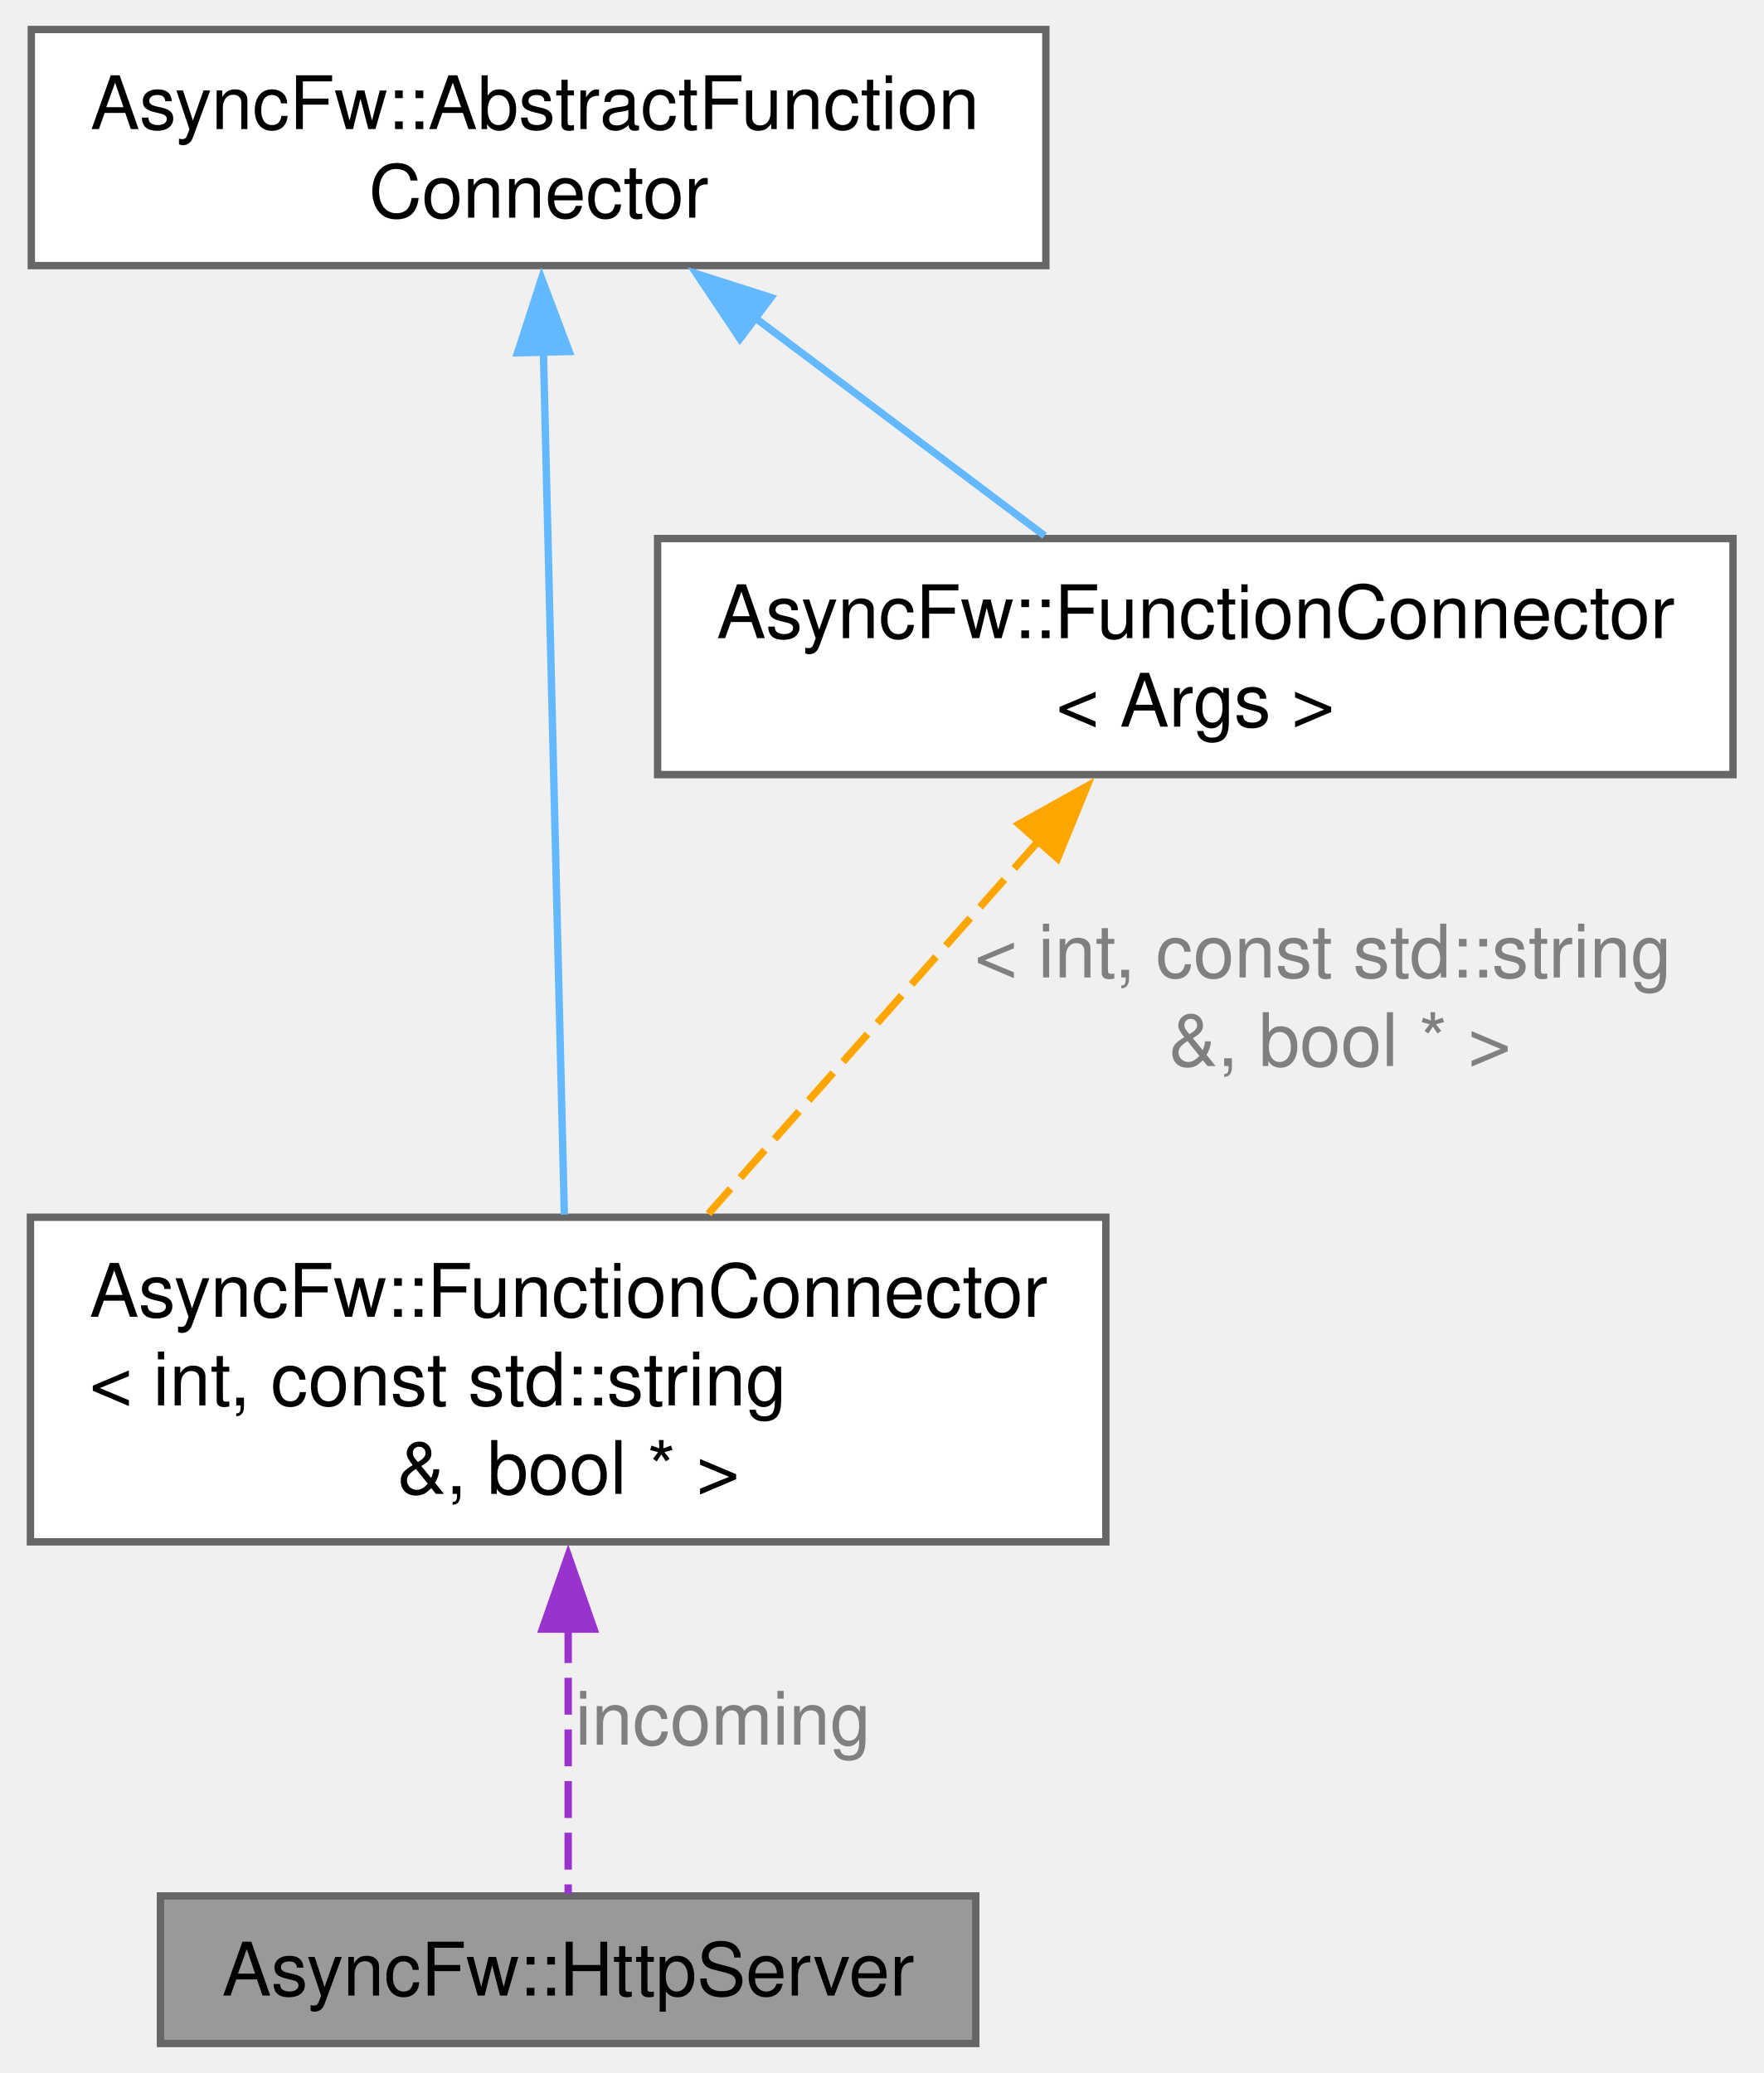
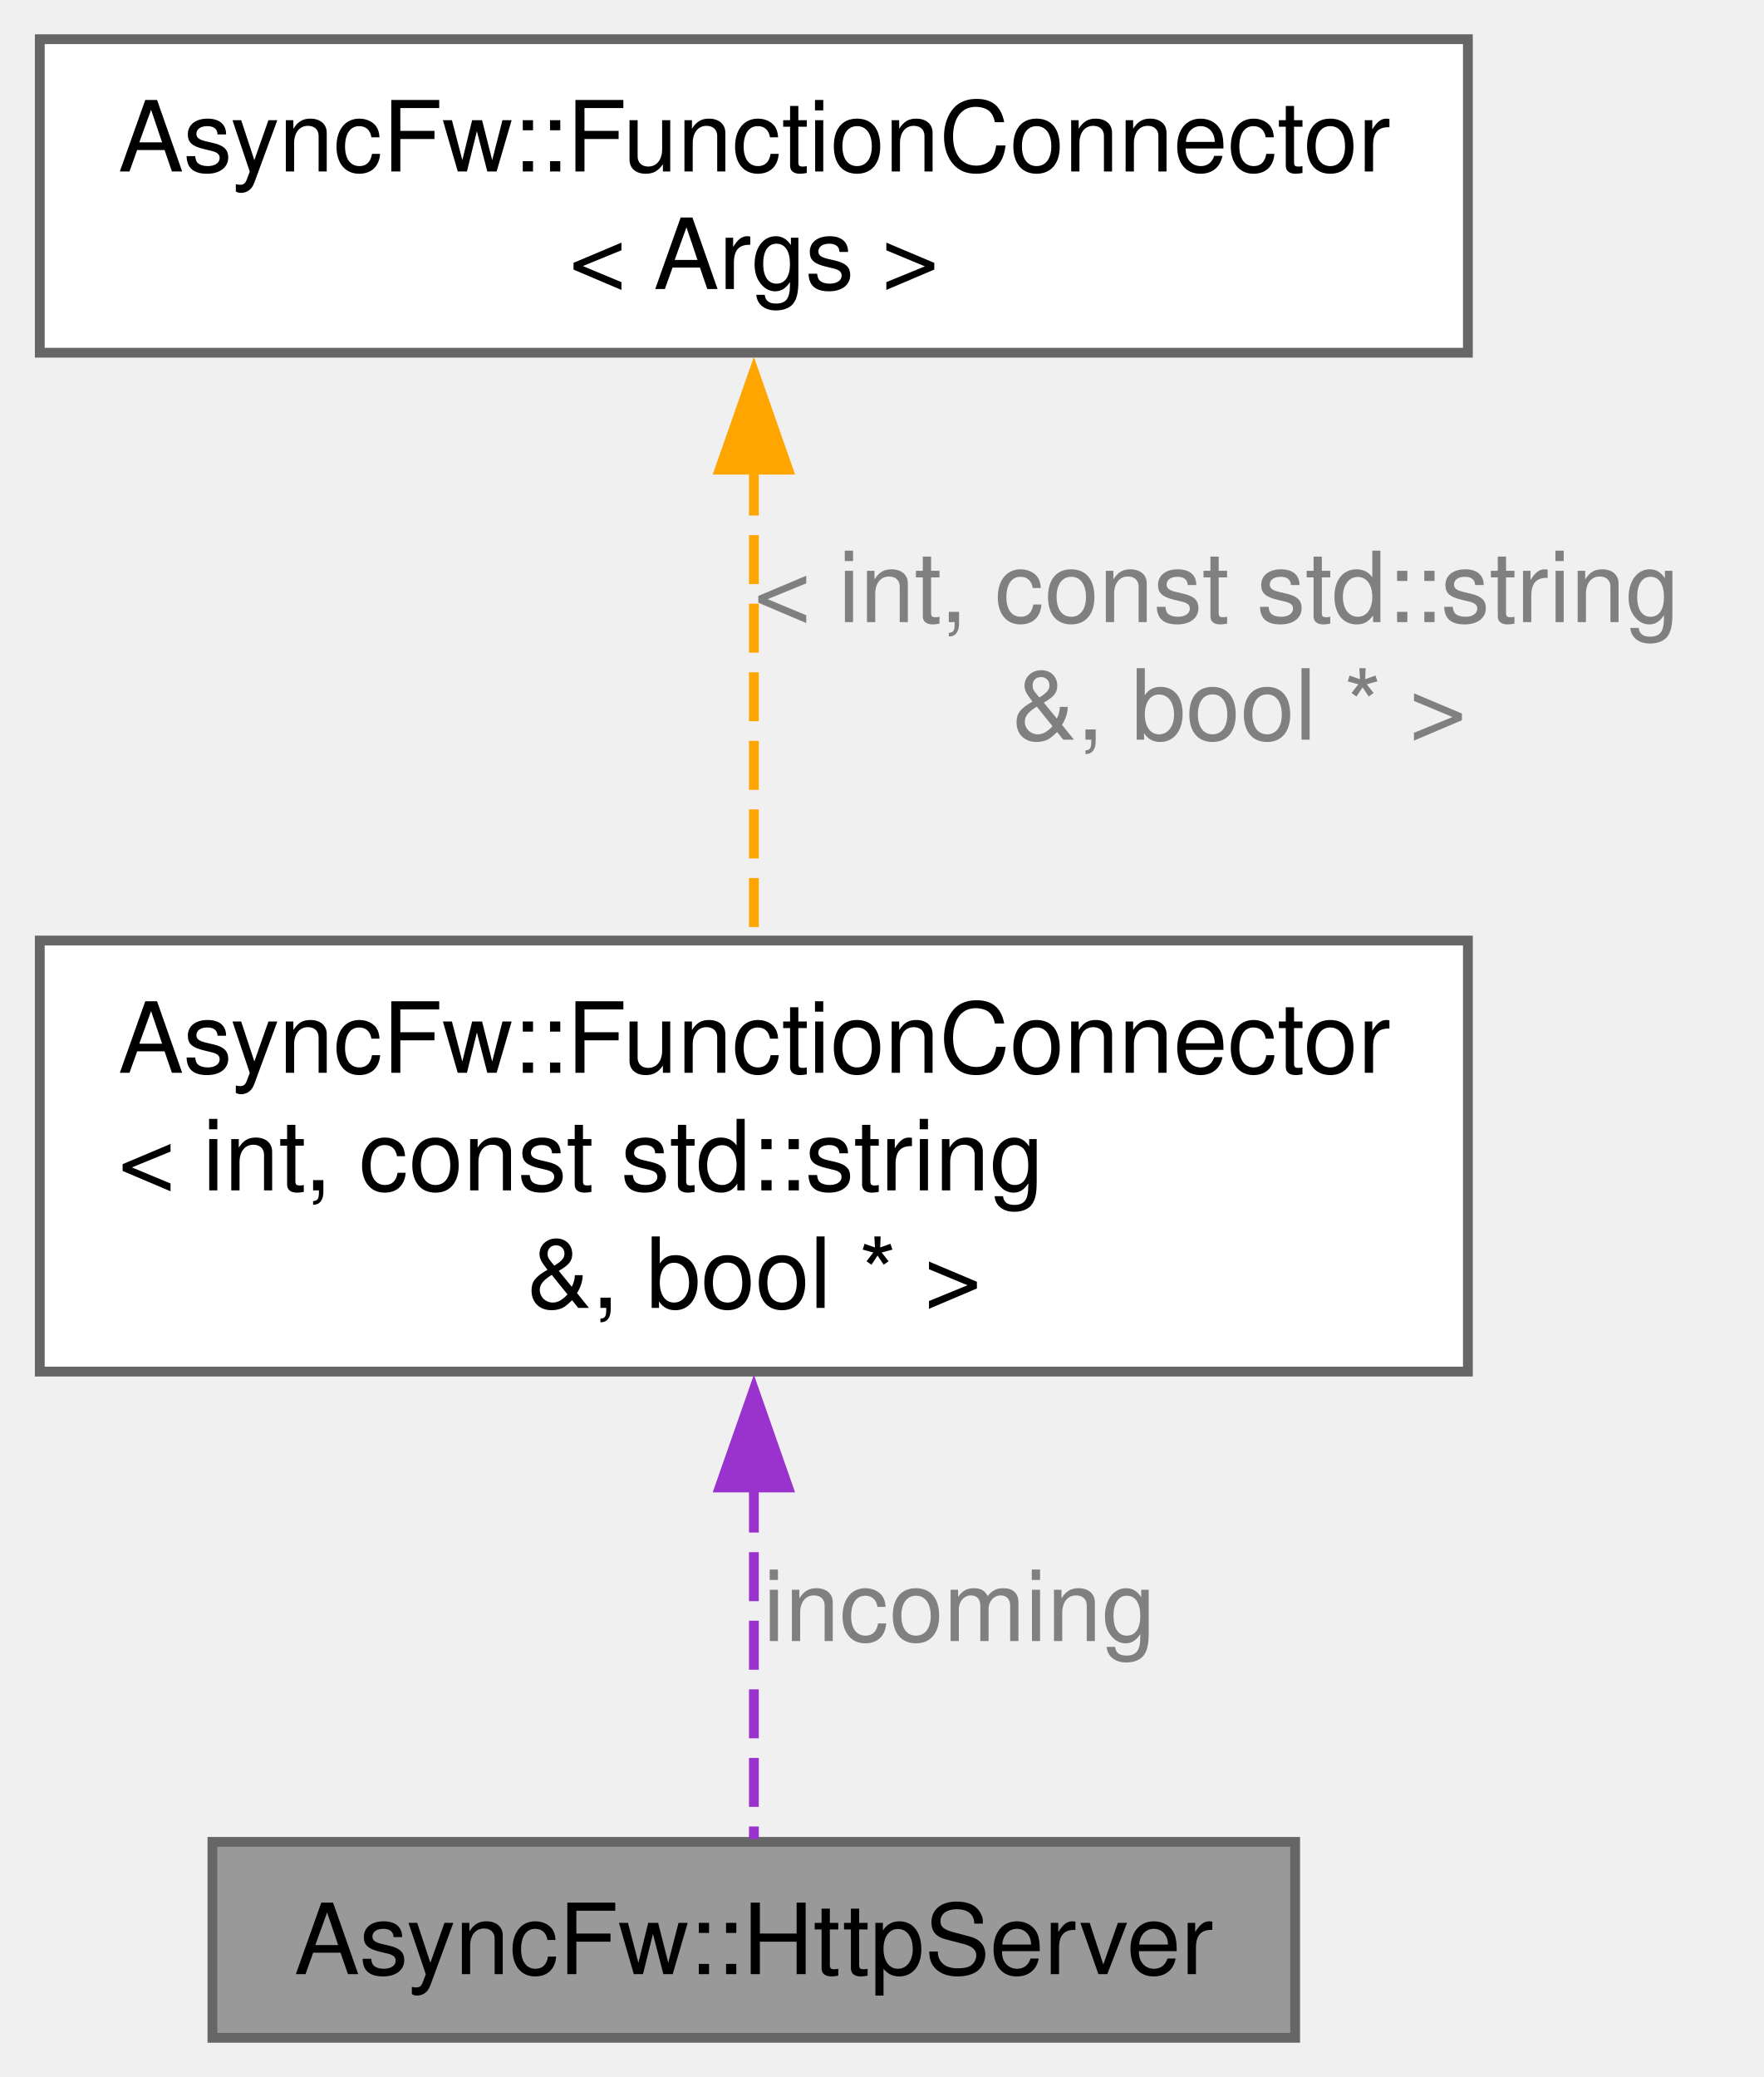
- <svg xmlns="http://www.w3.org/2000/svg" xmlns:xlink="http://www.w3.org/1999/xlink" width="239pt" height="281pt" viewBox="0.00 0.00 238.75 281.00">
-   <g id="graph0" class="graph" transform="scale(1 1) rotate(0) translate(4 277)">
+ <svg xmlns="http://www.w3.org/2000/svg" xmlns:xlink="http://www.w3.org/1999/xlink" width="180pt" height="212pt" viewBox="0.00 0.00 179.88 212.00">
+   <g id="graph0" class="graph" transform="scale(1 1) rotate(0) translate(4 208)">
    <g id="Node000001" class="node">
      <g id="a_Node000001">
        <a xlink:title="The HttpServer class.">
          <polygon fill="#999999" stroke="#666666" points="128.12,-20 17.62,-20 17.62,0 128.12,0 128.12,-20" />
          <text text-anchor="middle" x="72.88" y="-6.5" font-family="Helvetica,sans-Serif" font-size="10.00">AsyncFw::HttpServer</text>
        </a>
      </g>
    </g>
    <g id="Node000002" class="node">
      <g id="a_Node000002">
        <a xlink:href="classAsyncFw_1_1FunctionConnector.html" target="_top" xlink:title=" ">
          <polygon fill="white" stroke="#666666" points="145.75,-112 0,-112 0,-68 145.75,-68 145.75,-112" />
          <text text-anchor="start" x="8" y="-98.5" font-family="Helvetica,sans-Serif" font-size="10.00">AsyncFw::FunctionConnector</text>
          <text text-anchor="start" x="8" y="-86.5" font-family="Helvetica,sans-Serif" font-size="10.00">&lt; int, const std::string</text>
          <text text-anchor="middle" x="72.88" y="-74.5" font-family="Helvetica,sans-Serif" font-size="10.00"> &amp;, bool * &gt;</text>
        </a>
      </g>
    </g>
    <g id="edge1_Node000001_Node000002" class="edge">
      <g id="a_edge1_Node000001_Node000002">
        <a xlink:title=" ">
          <path fill="none" stroke="#9a32cd" stroke-dasharray="5,2" d="M72.88,-56.57C72.88,-43.43 72.88,-29.28 72.88,-20.29" />
          <polygon fill="#9a32cd" stroke="#9a32cd" points="69.38,-56.17 72.88,-66.17 76.38,-56.17 69.38,-56.17" />
        </a>
      </g>
      <text text-anchor="middle" x="93.88" y="-40.5" font-family="Helvetica,sans-Serif" font-size="10.00" fill="grey"> incoming</text>
    </g>
    <g id="Node000003" class="node">
      <g id="a_Node000003">
-         <a xlink:href="classAsyncFw_1_1AbstractFunctionConnector.html" target="_top" xlink:title="The AbstractFunctionConnector class provides the base functionality for FunctionConnector.">
-           <polygon fill="white" stroke="#666666" points="137.62,-273 0.12,-273 0.12,-241 137.62,-241 137.62,-273" />
-           <text text-anchor="start" x="8.12" y="-259.5" font-family="Helvetica,sans-Serif" font-size="10.00">AsyncFw::AbstractFunction</text>
-           <text text-anchor="middle" x="68.88" y="-247.5" font-family="Helvetica,sans-Serif" font-size="10.00">Connector</text>
+         <a xlink:href="classAsyncFw_1_1FunctionConnector.html" target="_top" xlink:title="Provides a thread-safe, publisher-subscriber mechanism to establish sender-to-receivers connections.">
+           <polygon fill="white" stroke="#666666" points="145.75,-204 0,-204 0,-172 145.75,-172 145.75,-204" />
+           <text text-anchor="start" x="8" y="-190.5" font-family="Helvetica,sans-Serif" font-size="10.00">AsyncFw::FunctionConnector</text>
+           <text text-anchor="middle" x="72.88" y="-178.5" font-family="Helvetica,sans-Serif" font-size="10.00">&lt; Args &gt;</text>
        </a>
      </g>
    </g>
    <g id="edge2_Node000002_Node000003" class="edge">
      <g id="a_edge2_Node000002_Node000003">
        <a xlink:title=" ">
-           <path fill="none" stroke="#63b8ff" d="M69.52,-229.47C70.31,-196.91 71.63,-142.35 72.36,-112.36" />
-           <polygon fill="#63b8ff" stroke="#63b8ff" points="66.02,-229.18 69.28,-239.26 73.02,-229.35 66.02,-229.18" />
+           <path fill="none" stroke="orange" stroke-dasharray="5,2" d="M72.88,-160.38C72.88,-145.28 72.88,-126.63 72.88,-112.47" />
+           <polygon fill="orange" stroke="orange" points="69.38,-160.06 72.88,-170.06 76.38,-160.06 69.38,-160.06" />
        </a>
      </g>
-     </g>
-     <g id="Node000004" class="node">
-       <g id="a_Node000004">
-         <a xlink:href="classAsyncFw_1_1FunctionConnector.html" target="_top" xlink:title="Provides a thread-safe, publisher-subscriber mechanism to establish sender-to-receivers connections.">
-           <polygon fill="white" stroke="#666666" points="230.75,-204 85,-204 85,-172 230.75,-172 230.75,-204" />
-           <text text-anchor="start" x="93" y="-190.5" font-family="Helvetica,sans-Serif" font-size="10.00">AsyncFw::FunctionConnector</text>
-           <text text-anchor="middle" x="157.88" y="-178.5" font-family="Helvetica,sans-Serif" font-size="10.00">&lt; Args &gt;</text>
-         </a>
-       </g>
-     </g>
-     <g id="edge4_Node000004_Node000003" class="edge">
-       <g id="a_edge4_Node000004_Node000003">
-         <a xlink:title=" ">
-           <path fill="none" stroke="#63b8ff" d="M98.04,-234.05C110.93,-224.34 125.77,-213.17 137.45,-204.38" />
-           <polygon fill="#63b8ff" stroke="#63b8ff" points="96.16,-231.08 90.28,-239.89 100.37,-236.67 96.16,-231.08" />
-         </a>
-       </g>
-     </g>
-     <g id="edge3_Node000002_Node000004" class="edge">
-       <g id="a_edge3_Node000002_Node000004">
-         <a xlink:title=" ">
-           <path fill="none" stroke="orange" stroke-dasharray="5,2" d="M136.65,-163.03C122.91,-147.51 105.16,-127.47 91.88,-112.47" />
-           <polygon fill="orange" stroke="orange" points="133.97,-165.28 143.21,-170.44 139.21,-160.64 133.97,-165.28" />
-         </a>
-       </g>
-       <text text-anchor="start" x="127.95" y="-144.5" font-family="Helvetica,sans-Serif" font-size="10.00" fill="grey"> &lt; int, const std::string</text>
-       <text text-anchor="middle" x="177.45" y="-132.5" font-family="Helvetica,sans-Serif" font-size="10.00" fill="grey"> &amp;, bool * &gt;</text>
+       <text text-anchor="start" x="72.88" y="-144.5" font-family="Helvetica,sans-Serif" font-size="10.00" fill="grey"> &lt; int, const std::string</text>
+       <text text-anchor="middle" x="122.38" y="-132.5" font-family="Helvetica,sans-Serif" font-size="10.00" fill="grey"> &amp;, bool * &gt;</text>
    </g>
  </g>
</svg>
